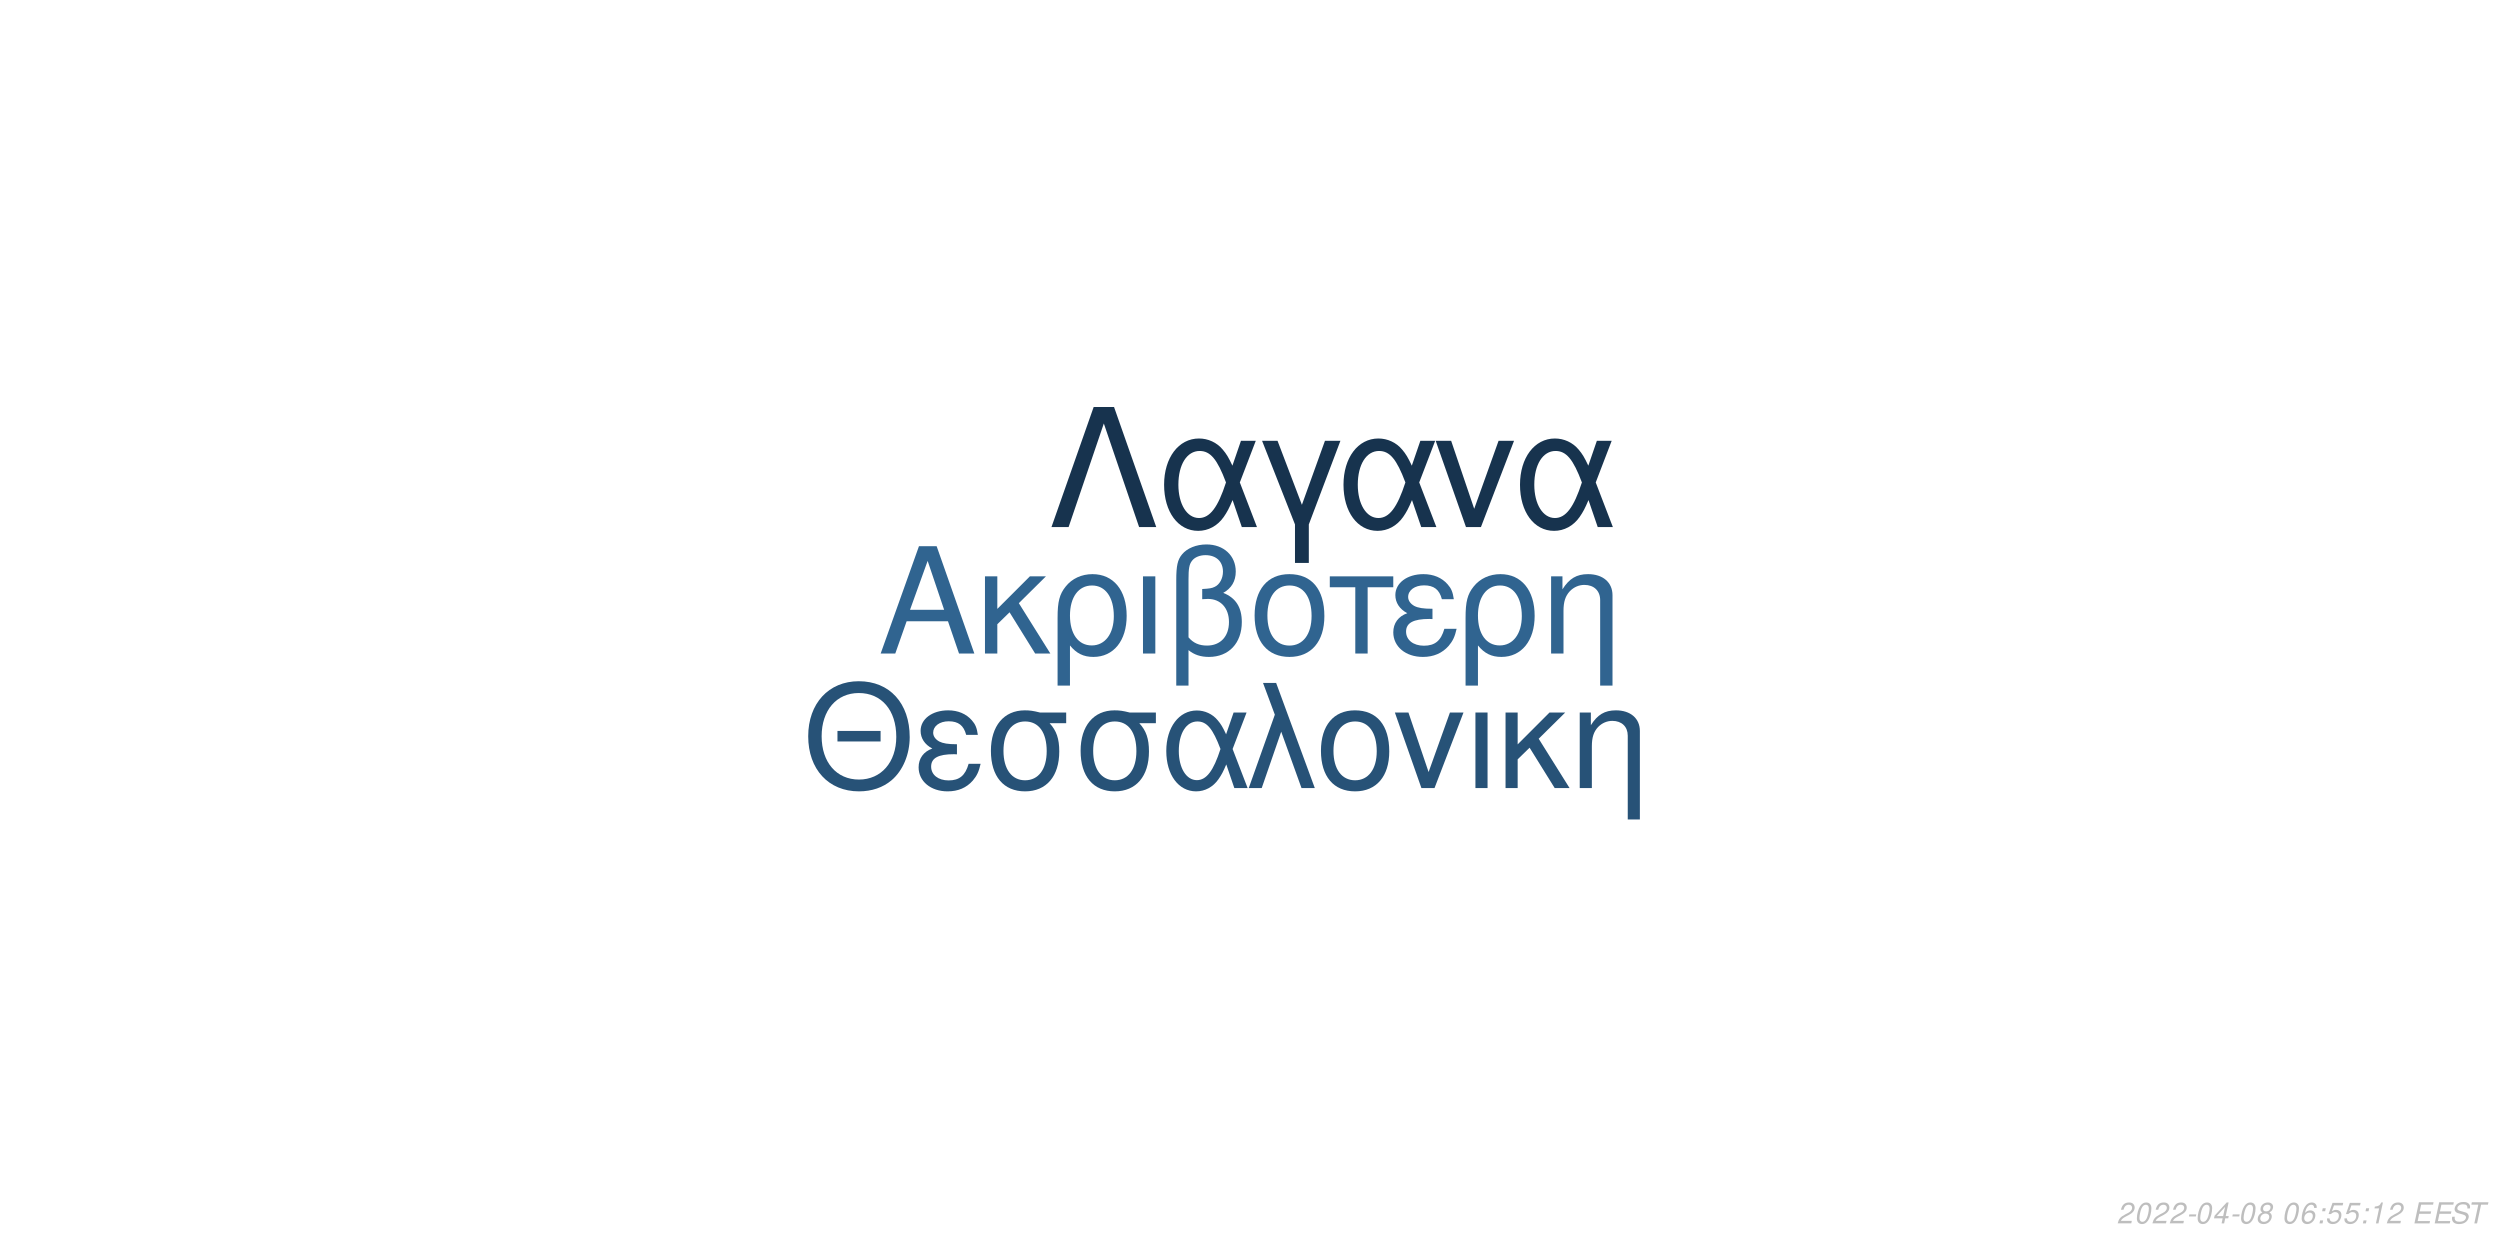
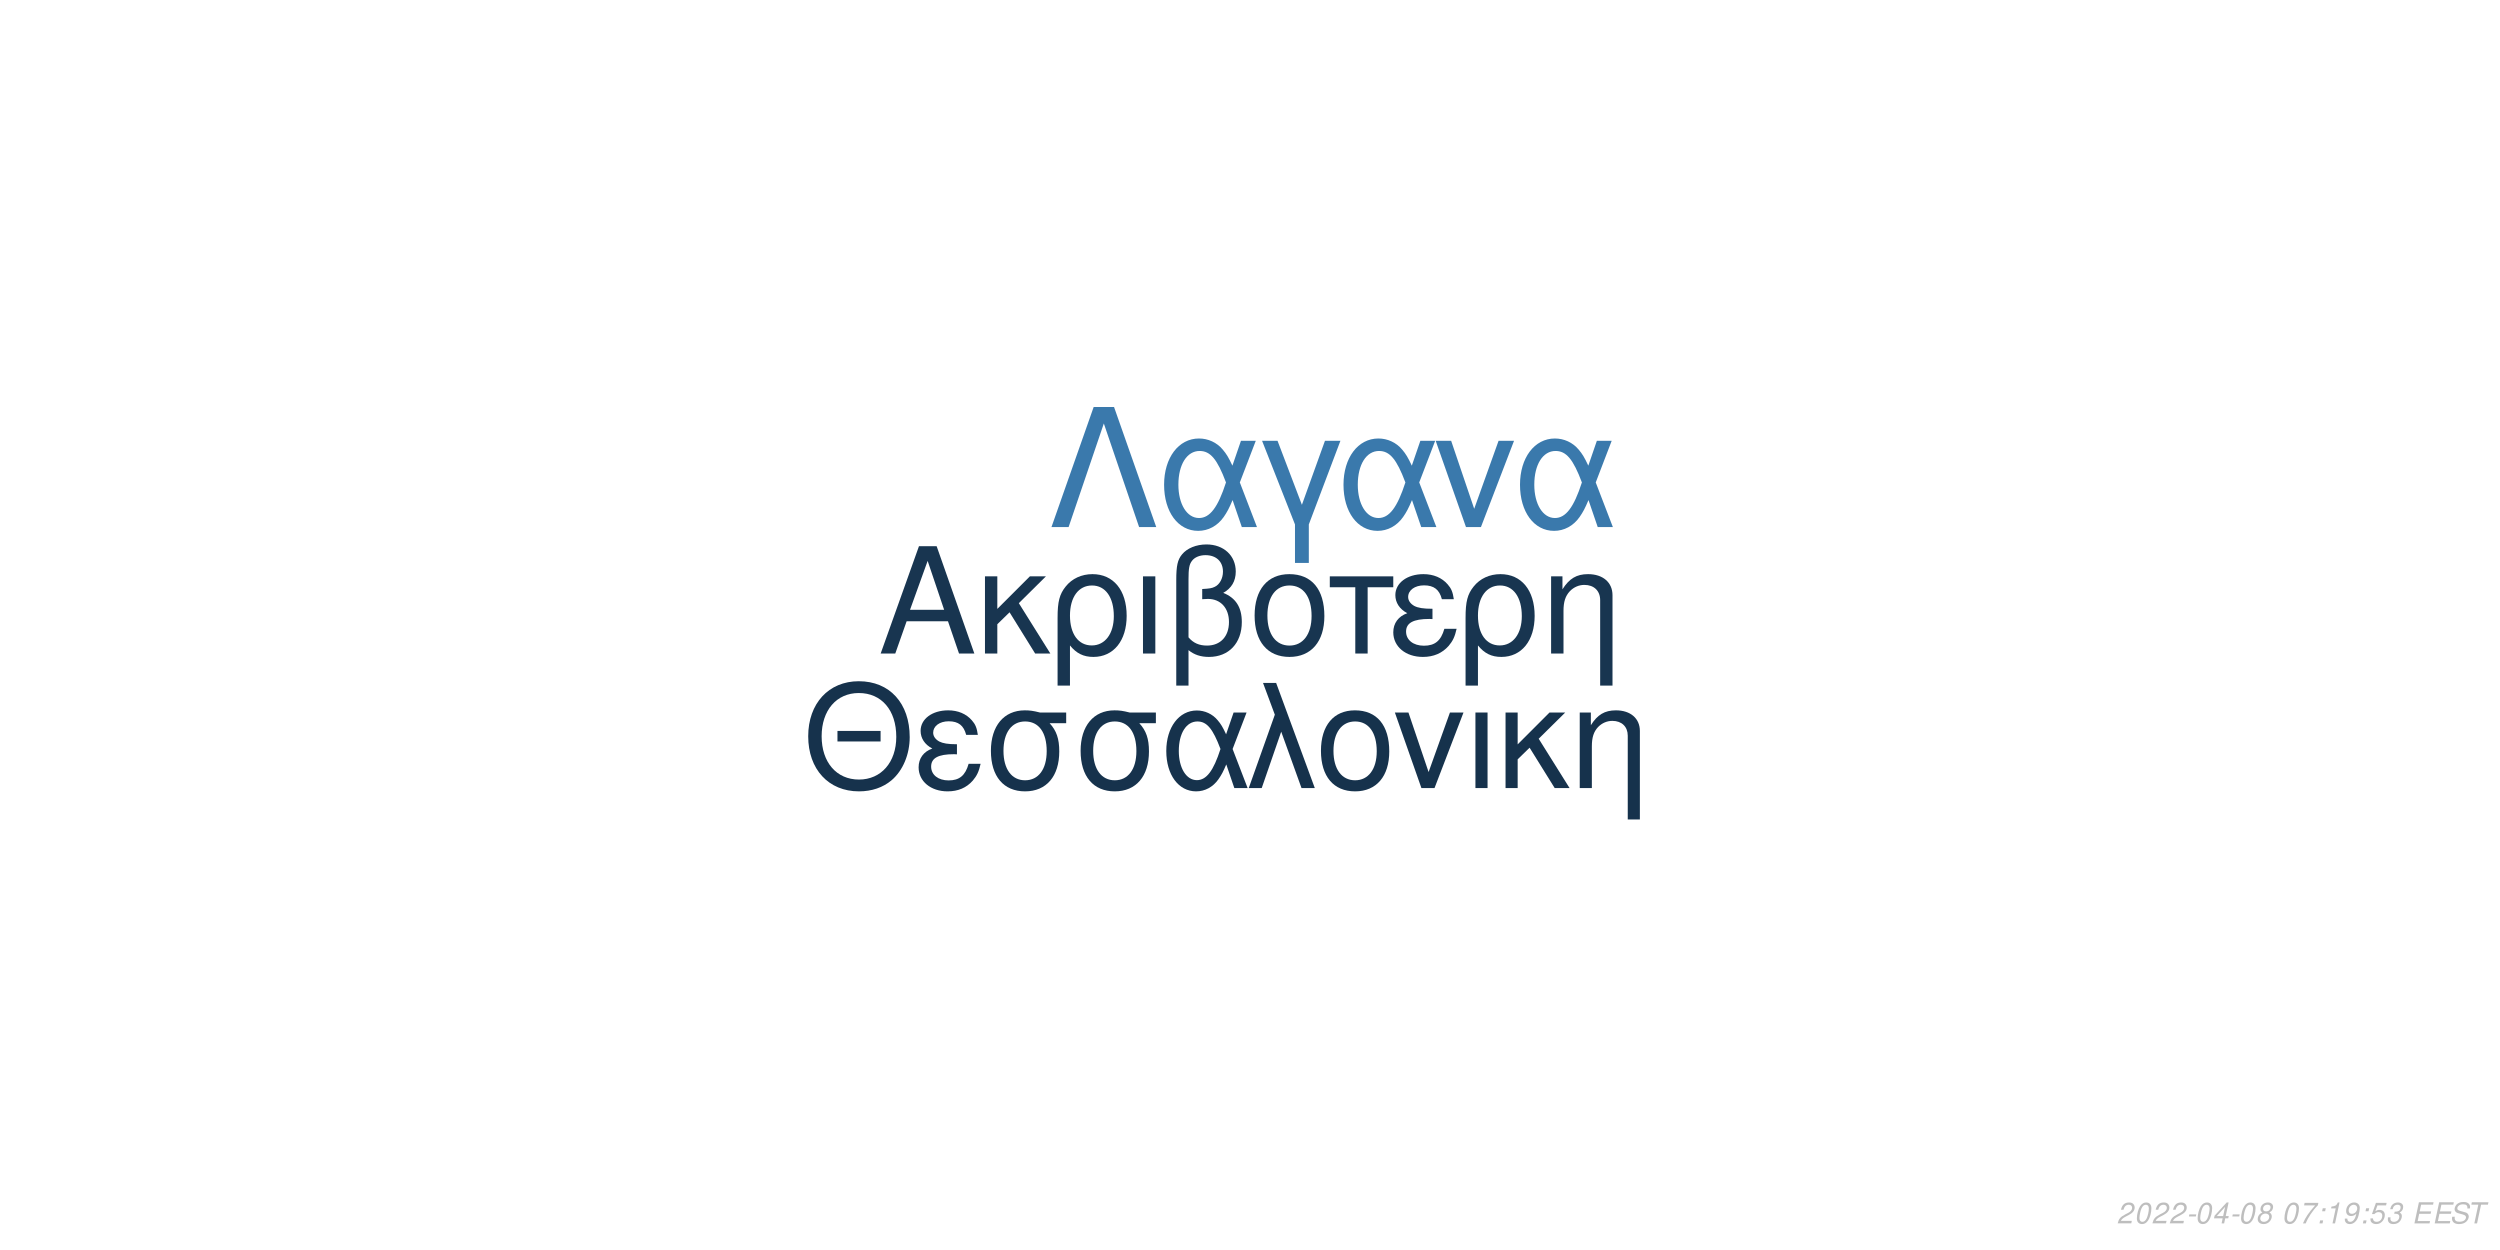
<svg xmlns="http://www.w3.org/2000/svg" xmlns:xlink="http://www.w3.org/1999/xlink" width="864pt" height="432pt" viewBox="0 0 864 432" version="1.1">
  <defs>
    <g>
      <symbol overflow="visible" id="glyph0-0">
        <path style="stroke:none;" d="" />
      </symbol>
      <symbol overflow="visible" id="glyph0-1">
        <path style="stroke:none;" d="M 24.125 -11.141 L 27.938 0 L 33.234 0 L 20.203 -37.094 L 14.094 -37.094 L 0.859 0 L 5.906 0 L 9.828 -11.141 Z M 22.797 -15.109 L 11 -15.109 L 17.094 -32.016 Z M 22.797 -15.109 " />
      </symbol>
      <symbol overflow="visible" id="glyph0-2">
        <path style="stroke:none;" d="M 7.172 -15.422 L 7.172 -26.672 L 2.906 -26.672 L 2.906 0 L 7.172 0 L 7.172 -10.125 L 11.406 -14.25 L 20.25 0 L 25.5 0 L 14.609 -17.406 L 23.969 -26.672 L 18.422 -26.672 Z M 7.172 -15.422 " />
      </symbol>
      <symbol overflow="visible" id="glyph0-3">
        <path style="stroke:none;" d="M 3 11.094 L 7.281 11.094 L 7.281 -2.797 C 9.516 -0.047 11.953 1.172 15.375 1.172 C 22.344 1.172 26.875 -4.422 26.875 -13.031 C 26.875 -21.891 22.297 -27.438 15.062 -27.438 C 11.297 -27.438 7.984 -25.906 5.797 -23.156 C 3.672 -20.516 3 -17.969 3 -12.359 Z M 14.906 -23.516 C 19.547 -23.516 22.438 -19.438 22.438 -12.922 C 22.438 -6.812 19.391 -2.797 14.812 -2.797 C 10.172 -2.797 7.281 -6.766 7.281 -13.125 C 7.281 -19.484 10.234 -23.516 14.906 -23.516 Z M 14.906 -23.516 " />
      </symbol>
      <symbol overflow="visible" id="glyph0-4">
        <path style="stroke:none;" d="M 3.516 0 L 7.781 0 L 7.781 -26.672 L 3.516 -26.672 Z M 3.516 0 " />
      </symbol>
      <symbol overflow="visible" id="glyph0-5">
        <path style="stroke:none;" d="M 4.016 11.094 L 8.25 11.094 L 8.25 -1.172 C 10.172 0.406 12.422 1.172 15.312 1.172 C 22.188 1.172 26.672 -3.609 26.672 -10.891 C 26.672 -15.984 24.578 -19.234 20.25 -20.969 C 23.109 -22.547 24.578 -25.031 24.578 -28.344 C 24.578 -33.844 20.406 -37.703 14.453 -37.703 C 10.938 -37.703 7.734 -36.391 6 -34.25 C 4.484 -32.422 4.016 -30.328 4.016 -25.391 Z M 8.25 -25.656 C 8.25 -29.359 8.5 -30.844 9.469 -32.062 C 10.375 -33.281 12.156 -34 14.094 -34 C 17.812 -34 20.156 -31.812 20.156 -28.297 C 20.156 -25.953 18.984 -23.812 17.297 -23.047 C 16.281 -22.547 15.469 -22.438 12.984 -22.297 L 12.984 -18.781 C 13.734 -18.828 14.344 -18.875 14.969 -18.875 C 19.344 -18.875 22.234 -15.719 22.234 -10.891 C 22.234 -5.906 19.281 -2.75 14.656 -2.75 C 11.953 -2.75 9.922 -3.609 8.25 -5.594 Z M 8.25 -25.656 " />
      </symbol>
      <symbol overflow="visible" id="glyph0-6">
        <path style="stroke:none;" d="M 14.094 -27.438 C 6.562 -27.438 2.094 -22.094 2.094 -13.125 C 2.094 -4.125 6.562 1.172 14.141 1.172 C 21.672 1.172 26.203 -4.172 26.203 -12.922 C 26.203 -22.188 21.828 -27.438 14.094 -27.438 Z M 14.141 -23.516 C 18.938 -23.516 21.781 -19.594 21.781 -12.984 C 21.781 -6.672 18.828 -2.75 14.141 -2.75 C 9.422 -2.75 6.516 -6.672 6.516 -13.125 C 6.516 -19.594 9.422 -23.516 14.141 -23.516 Z M 14.141 -23.516 " />
      </symbol>
      <symbol overflow="visible" id="glyph0-7">
        <path style="stroke:none;" d="M 7.891 0 L 12.156 0 L 12.156 -22.906 L 21.016 -22.906 L 21.016 -26.672 L -0.922 -26.672 L -0.922 -22.906 L 7.891 -22.906 Z M 7.891 0 " />
      </symbol>
      <symbol overflow="visible" id="glyph0-8">
        <path style="stroke:none;" d="M 14.562 -15.469 C 11.344 -15.469 9.562 -15.781 8.297 -16.438 C 6.922 -17.203 6.156 -18.328 6.156 -19.547 C 6.156 -21.891 8.453 -23.562 11.656 -23.562 C 15.062 -23.562 16.953 -22.094 17.812 -18.781 L 21.938 -18.781 C 21.578 -21.266 21.062 -22.5 19.797 -23.922 C 17.812 -26.203 14.906 -27.438 11.453 -27.438 C 5.797 -27.438 1.734 -24.375 1.734 -20.203 C 1.734 -17.609 3.156 -15.375 5.859 -13.938 C 2.797 -12.875 1.016 -10.484 1.016 -7.328 C 1.016 -2.391 5.297 1.172 11.25 1.172 C 14.969 1.172 17.906 -0.109 20.156 -2.641 C 21.578 -4.328 22.297 -5.797 22.906 -8.547 L 18.672 -8.547 C 17.5 -4.422 15.422 -2.703 11.609 -2.703 C 7.938 -2.703 5.438 -4.688 5.438 -7.578 C 5.438 -10.578 7.938 -11.953 13.484 -11.953 C 13.641 -11.953 14.094 -11.953 14.562 -11.906 Z M 14.562 -15.469 " />
      </symbol>
      <symbol overflow="visible" id="glyph0-9">
        <path style="stroke:none;" d="M 3.562 -26.672 L 3.562 0 L 7.844 0 L 7.844 -14.703 C 7.844 -17.906 8.5 -19.891 10.031 -21.531 C 11.406 -22.953 13.188 -23.719 15.062 -23.719 C 18.375 -23.719 20.516 -21.672 20.516 -18.469 L 20.516 11.094 L 24.781 11.094 L 24.781 -20.156 C 24.781 -24.578 21.469 -27.438 16.328 -27.438 C 12.359 -27.438 9.828 -25.906 7.484 -22.188 L 7.484 -26.672 Z M 3.562 -26.672 " />
      </symbol>
      <symbol overflow="visible" id="glyph1-0">
        <path style="stroke:none;" d="" />
      </symbol>
      <symbol overflow="visible" id="glyph1-1">
        <path style="stroke:none;" d="M 26.859 -19.734 L 11.953 -19.734 L 11.953 -16.094 L 26.859 -16.094 Z M 19.328 -36.922 C 8.922 -36.922 1.844 -29.25 1.844 -17.891 C 1.844 -6.484 8.875 1.141 19.391 1.141 C 23.812 1.141 27.703 -0.203 30.641 -2.688 C 34.578 -6.031 36.922 -11.656 36.922 -17.594 C 36.922 -29.297 30 -36.922 19.328 -36.922 Z M 19.328 -32.844 C 27.203 -32.844 32.281 -26.906 32.281 -17.688 C 32.281 -8.922 27.062 -2.938 19.391 -2.938 C 11.609 -2.938 6.484 -8.922 6.484 -17.891 C 6.484 -26.859 11.609 -32.844 19.328 -32.844 Z M 19.328 -32.844 " />
      </symbol>
      <symbol overflow="visible" id="glyph1-2">
        <path style="stroke:none;" d="M 14.25 -15.141 C 11.109 -15.141 9.375 -15.453 8.125 -16.094 C 6.781 -16.844 6.031 -17.938 6.031 -19.141 C 6.031 -21.422 8.266 -23.078 11.406 -23.078 C 14.75 -23.078 16.594 -21.625 17.438 -18.391 L 21.469 -18.391 C 21.125 -20.828 20.625 -22.031 19.391 -23.422 C 17.438 -25.656 14.594 -26.859 11.219 -26.859 C 5.688 -26.859 1.688 -23.875 1.688 -19.781 C 1.688 -17.234 3.094 -15.047 5.734 -13.656 C 2.734 -12.609 1 -10.266 1 -7.172 C 1 -2.344 5.188 1.141 11.016 1.141 C 14.656 1.141 17.547 -0.094 19.734 -2.594 C 21.125 -4.234 21.828 -5.688 22.422 -8.375 L 18.281 -8.375 C 17.141 -4.328 15.094 -2.641 11.359 -2.641 C 7.766 -2.641 5.328 -4.578 5.328 -7.422 C 5.328 -10.359 7.766 -11.703 13.203 -11.703 C 13.359 -11.703 13.797 -11.703 14.25 -11.656 Z M 14.25 -15.141 " />
      </symbol>
      <symbol overflow="visible" id="glyph1-3">
        <path style="stroke:none;" d="M 29 -26.109 L 19.938 -26.109 C 17.594 -26.703 16.438 -26.859 14.703 -26.859 C 7.469 -26.859 2.984 -21.469 2.984 -12.859 C 2.984 -4.031 7.375 1.141 14.797 1.141 C 22.172 1.141 26.609 -4.078 26.609 -12.656 C 26.609 -17.047 25.656 -19.828 23.266 -22.422 L 29 -22.422 Z M 14.797 -23.016 C 19.531 -23.016 22.266 -19.234 22.266 -12.75 C 22.266 -6.531 19.438 -2.688 14.797 -2.688 C 10.172 -2.688 7.328 -6.531 7.328 -12.859 C 7.328 -19.188 10.172 -23.016 14.797 -23.016 Z M 14.797 -23.016 " />
      </symbol>
      <symbol overflow="visible" id="glyph1-4">
        <path style="stroke:none;" d="M 29.344 -26.109 L 24.859 -26.109 L 22.266 -18.578 C 21.125 -21.031 20.484 -22.125 19.328 -23.469 C 17.547 -25.609 14.906 -26.812 12.156 -26.812 C 5.984 -26.812 1.594 -20.984 1.594 -12.812 C 1.594 -4.578 5.828 1.141 11.906 1.141 C 14.953 1.141 17.734 -0.344 19.625 -3.047 C 20.672 -4.531 21.281 -5.688 22.328 -8.172 L 25.109 0 L 29.703 0 L 24.516 -13.5 Z M 20.328 -13.5 C 17.891 -5.922 15.453 -2.734 12.156 -2.734 C 8.516 -2.734 5.922 -6.922 5.922 -12.812 C 5.922 -18.938 8.516 -23.016 12.359 -23.016 C 15.594 -23.016 17.688 -20.531 20.328 -13.5 Z M 20.328 -13.5 " />
      </symbol>
      <symbol overflow="visible" id="glyph1-5">
        <path style="stroke:none;" d="M 1.094 0 L 5.578 0 L 12.312 -19.484 L 19.328 0 L 23.922 0 L 10.562 -36.328 L 6.031 -36.328 L 10.109 -25.359 Z M 1.094 0 " />
      </symbol>
      <symbol overflow="visible" id="glyph1-6">
        <path style="stroke:none;" d="M 13.797 -26.859 C 6.422 -26.859 2.047 -21.625 2.047 -12.859 C 2.047 -4.031 6.422 1.141 13.859 1.141 C 21.234 1.141 25.656 -4.078 25.656 -12.656 C 25.656 -21.719 21.375 -26.859 13.797 -26.859 Z M 13.859 -23.016 C 18.531 -23.016 21.328 -19.188 21.328 -12.703 C 21.328 -6.531 18.438 -2.688 13.859 -2.688 C 9.219 -2.688 6.375 -6.531 6.375 -12.859 C 6.375 -19.188 9.219 -23.016 13.859 -23.016 Z M 13.859 -23.016 " />
      </symbol>
      <symbol overflow="visible" id="glyph1-7">
        <path style="stroke:none;" d="M 14.297 0 L 24.312 -26.109 L 19.625 -26.109 L 12.25 -5.531 L 5.281 -26.109 L 0.594 -26.109 L 9.766 0 Z M 14.297 0 " />
      </symbol>
      <symbol overflow="visible" id="glyph1-8">
        <path style="stroke:none;" d="M 3.438 0 L 7.625 0 L 7.625 -26.109 L 3.438 -26.109 Z M 3.438 0 " />
      </symbol>
      <symbol overflow="visible" id="glyph1-9">
        <path style="stroke:none;" d="M 7.031 -15.094 L 7.031 -26.109 L 2.844 -26.109 L 2.844 0 L 7.031 0 L 7.031 -9.922 L 11.156 -13.953 L 19.828 0 L 24.969 0 L 14.297 -17.047 L 23.469 -26.109 L 18.031 -26.109 Z M 7.031 -15.094 " />
      </symbol>
      <symbol overflow="visible" id="glyph1-10">
        <path style="stroke:none;" d="M 3.484 -26.109 L 3.484 0 L 7.672 0 L 7.672 -14.406 C 7.672 -17.547 8.328 -19.484 9.812 -21.078 C 11.156 -22.469 12.906 -23.219 14.75 -23.219 C 17.984 -23.219 20.078 -21.234 20.078 -18.094 L 20.078 10.859 L 24.266 10.859 L 24.266 -19.734 C 24.266 -24.062 21.031 -26.859 16 -26.859 C 12.109 -26.859 9.609 -25.359 7.328 -21.719 L 7.328 -26.109 Z M 3.484 -26.109 " />
      </symbol>
      <symbol overflow="visible" id="glyph2-0">
        <path style="stroke:none;" d="" />
      </symbol>
      <symbol overflow="visible" id="glyph2-1">
        <path style="stroke:none;" d="M 22.531 -41.484 L 15.484 -41.484 L 0.906 0 L 6.828 0 L 19 -35.797 L 31.188 0 L 37.109 0 Z M 22.531 -41.484 " />
      </symbol>
      <symbol overflow="visible" id="glyph2-2">
        <path style="stroke:none;" d="M 33.516 -29.812 L 28.391 -29.812 L 25.438 -21.219 C 24.125 -24.016 23.391 -25.266 22.078 -26.797 C 20.031 -29.25 17.016 -30.609 13.891 -30.609 C 6.828 -30.609 1.828 -23.953 1.828 -14.625 C 1.828 -5.234 6.656 1.312 13.594 1.312 C 17.078 1.312 20.266 -0.391 22.422 -3.469 C 23.609 -5.172 24.297 -6.484 25.5 -9.328 L 28.688 0 L 33.922 0 L 28 -15.422 Z M 23.219 -15.422 C 20.422 -6.766 17.641 -3.125 13.891 -3.125 C 9.734 -3.125 6.766 -7.906 6.766 -14.625 C 6.766 -21.625 9.734 -26.297 14.109 -26.297 C 17.812 -26.297 20.203 -23.453 23.219 -15.422 Z M 23.219 -15.422 " />
      </symbol>
      <symbol overflow="visible" id="glyph2-3">
        <path style="stroke:none;" d="M 12.062 12.406 L 16.844 12.406 L 16.844 -0.906 L 27.766 -29.812 L 22.422 -29.812 L 14.453 -7.688 L 6.031 -29.812 L 0.688 -29.812 L 12.062 -0.906 Z M 12.062 12.406 " />
      </symbol>
      <symbol overflow="visible" id="glyph2-4">
        <path style="stroke:none;" d="M 16.328 0 L 27.766 -29.812 L 22.422 -29.812 L 14 -6.312 L 6.031 -29.812 L 0.688 -29.812 L 11.156 0 Z M 16.328 0 " />
      </symbol>
      <symbol overflow="visible" id="glyph3-0">
        <path style="stroke:none;" d="" />
      </symbol>
      <symbol overflow="visible" id="glyph3-1">
        <path style="stroke:none;" d="M 5.234 -0.875 L 1.469 -0.875 C 1.641 -1.375 2.203 -1.891 3.109 -2.344 L 4.234 -2.938 C 5.562 -3.625 6.219 -4.469 6.219 -5.484 C 6.219 -5.938 6.062 -6.359 5.797 -6.656 C 5.469 -7.047 4.984 -7.234 4.312 -7.234 C 2.766 -7.234 1.891 -6.453 1.484 -4.734 L 2.375 -4.734 C 2.484 -5.188 2.609 -5.484 2.797 -5.75 C 3.094 -6.203 3.609 -6.453 4.188 -6.453 C 4.891 -6.453 5.344 -6.031 5.344 -5.375 C 5.344 -4.703 4.859 -4.094 4.016 -3.656 L 2.984 -3.125 C 1.234 -2.188 0.797 -1.656 0.344 -0.016 L 5.047 -0.016 Z M 5.234 -0.875 " />
      </symbol>
      <symbol overflow="visible" id="glyph3-2">
        <path style="stroke:none;" d="M 4.203 -7.234 C 3.375 -7.234 2.688 -6.812 2.125 -5.984 C 1.484 -5.047 0.984 -3.188 0.984 -1.734 C 0.984 -1.109 1.172 -0.562 1.484 -0.266 C 1.797 0.047 2.281 0.234 2.766 0.234 C 3.625 0.234 4.281 -0.156 4.859 -1.016 C 5.516 -1.953 6 -3.797 6 -5.266 C 6 -6.5 5.328 -7.234 4.203 -7.234 Z M 4.094 -6.453 C 4.734 -6.453 5.125 -5.984 5.125 -5.156 C 5.125 -4.203 4.781 -2.625 4.406 -1.812 C 3.984 -0.938 3.516 -0.547 2.875 -0.547 C 2.25 -0.547 1.875 -1.031 1.875 -1.828 C 1.875 -2.797 2.203 -4.344 2.594 -5.203 C 2.984 -6.047 3.453 -6.453 4.094 -6.453 Z M 4.094 -6.453 " />
      </symbol>
      <symbol overflow="visible" id="glyph3-3">
        <path style="stroke:none;" d="M 3.516 -3.125 L 1.125 -3.125 L 0.969 -2.406 L 3.359 -2.406 Z M 3.516 -3.125 " />
      </symbol>
      <symbol overflow="visible" id="glyph3-4">
        <path style="stroke:none;" d="M 3.625 -1.75 L 3.266 0 L 4.141 0 L 4.516 -1.75 L 5.562 -1.75 L 5.734 -2.531 L 4.688 -2.531 L 5.688 -7.234 L 5.016 -7.234 L 0.844 -2.672 L 0.641 -1.75 Z M 3.797 -2.531 L 1.594 -2.531 L 4.469 -5.703 Z M 3.797 -2.531 " />
      </symbol>
      <symbol overflow="visible" id="glyph3-5">
        <path style="stroke:none;" d="M 4.766 -3.797 C 5.078 -3.969 5.234 -4.078 5.438 -4.234 C 5.812 -4.594 6.062 -5.172 6.062 -5.734 C 6.062 -6.625 5.344 -7.234 4.266 -7.234 C 2.812 -7.234 1.703 -6.219 1.703 -4.875 C 1.703 -4.406 1.875 -4.125 2.359 -3.812 C 1.297 -3.312 0.75 -2.516 0.75 -1.469 C 0.75 -0.438 1.547 0.234 2.812 0.234 C 3.656 0.234 4.359 -0.094 4.938 -0.734 C 5.359 -1.234 5.609 -1.859 5.609 -2.438 C 5.609 -3.047 5.312 -3.516 4.766 -3.797 Z M 4.109 -6.453 C 4.797 -6.453 5.188 -6.125 5.188 -5.578 C 5.188 -5.266 5.062 -4.922 4.859 -4.672 C 4.562 -4.312 4.188 -4.156 3.656 -4.156 C 2.984 -4.156 2.594 -4.453 2.594 -4.984 C 2.594 -5.859 3.203 -6.453 4.109 -6.453 Z M 3.453 -3.406 C 4.234 -3.406 4.734 -2.984 4.734 -2.312 C 4.734 -1.312 3.922 -0.547 2.875 -0.547 C 2.125 -0.547 1.625 -0.969 1.625 -1.625 C 1.625 -2.609 2.438 -3.406 3.453 -3.406 Z M 3.453 -3.406 " />
      </symbol>
      <symbol overflow="visible" id="glyph3-6">
        <path style="stroke:none;" d="" />
      </symbol>
      <symbol overflow="visible" id="glyph3-7">
-         <path style="stroke:none;" d="M 6.125 -5.344 L 6.141 -5.625 C 6.141 -6.609 5.453 -7.234 4.391 -7.234 C 3.438 -7.234 2.641 -6.719 2.016 -5.703 C 1.422 -4.781 0.938 -2.953 0.938 -1.688 C 0.938 -0.516 1.688 0.234 2.859 0.234 C 3.703 0.234 4.438 -0.156 5 -0.875 C 5.406 -1.422 5.672 -2.156 5.672 -2.766 C 5.672 -3.812 4.969 -4.5 3.906 -4.5 C 3.234 -4.5 2.672 -4.234 2.094 -3.625 C 2.406 -5.375 3.234 -6.453 4.25 -6.453 C 4.703 -6.453 5.062 -6.234 5.172 -5.844 C 5.203 -5.719 5.234 -5.578 5.25 -5.344 Z M 3.656 -3.734 C 4.344 -3.734 4.797 -3.281 4.797 -2.625 C 4.797 -1.469 3.984 -0.547 2.984 -0.547 C 2.297 -0.547 1.812 -1.047 1.812 -1.766 C 1.812 -2.859 2.625 -3.734 3.656 -3.734 Z M 3.656 -3.734 " />
+         <path style="stroke:none;" d="M 6.703 -7.094 L 1.953 -7.094 L 1.766 -6.219 L 5.594 -6.219 C 3.344 -3.688 2.266 -2.109 1.375 0 L 2.344 0 C 3.031 -1.906 4.828 -4.594 6.547 -6.281 Z M 6.703 -7.094 " />
      </symbol>
      <symbol overflow="visible" id="glyph3-8">
        <path style="stroke:none;" d="M 2.359 -1.031 L 1.312 -1.031 L 1.094 0 L 2.141 0 Z M 3.266 -5.234 L 2.219 -5.234 L 2 -4.203 L 3.047 -4.203 Z M 3.266 -5.234 " />
      </symbol>
      <symbol overflow="visible" id="glyph3-9">
+         <path style="stroke:none;" d="M 3.703 -5.188 L 2.594 0 L 3.469 0 L 5.016 -7.234 L 4.438 -7.234 C 3.906 -6.156 3.688 -6.016 2.234 -5.812 L 2.109 -5.188 Z M 3.703 -5.188 " />
+       </symbol>
+       <symbol overflow="visible" id="glyph3-10">
+         <path style="stroke:none;" d="M 0.844 -1.656 C 0.844 -1.547 0.844 -1.438 0.844 -1.375 C 0.844 -0.406 1.531 0.234 2.578 0.234 C 3.203 0.234 3.766 0.016 4.297 -0.438 C 4.938 -1 5.312 -1.656 5.594 -2.719 C 5.844 -3.672 6.016 -4.766 6.016 -5.375 C 6.016 -5.844 5.844 -6.328 5.547 -6.656 C 5.203 -7.031 4.703 -7.234 4.062 -7.234 C 2.516 -7.234 1.297 -5.938 1.297 -4.266 C 1.297 -3.203 1.984 -2.547 3.047 -2.547 C 3.484 -2.547 3.953 -2.672 4.281 -2.891 C 4.406 -2.984 4.547 -3.078 4.828 -3.344 C 4.438 -1.484 3.703 -0.547 2.703 -0.547 C 2.109 -0.547 1.719 -0.938 1.719 -1.547 L 1.719 -1.656 Z M 3.953 -6.453 C 4.625 -6.453 5.141 -5.953 5.141 -5.281 C 5.141 -4.188 4.312 -3.312 3.297 -3.312 C 2.594 -3.312 2.172 -3.734 2.172 -4.453 C 2.172 -5.562 2.984 -6.453 3.953 -6.453 Z M 3.953 -6.453 " />
+       </symbol>
+       <symbol overflow="visible" id="glyph3-11">
        <path style="stroke:none;" d="M 6.297 -7.094 L 2.594 -7.094 L 1.234 -3.234 L 2.047 -3.234 C 2.656 -3.766 2.938 -3.906 3.531 -3.906 C 4.328 -3.906 4.797 -3.453 4.797 -2.688 C 4.797 -1.438 3.969 -0.547 2.828 -0.547 C 2.031 -0.547 1.609 -0.938 1.578 -1.734 L 0.703 -1.734 L 0.703 -1.516 C 0.703 -0.938 0.844 -0.547 1.188 -0.266 C 1.562 0.062 2.078 0.234 2.703 0.234 C 3.656 0.234 4.391 -0.156 4.984 -0.922 C 5.422 -1.5 5.672 -2.234 5.672 -2.953 C 5.672 -4 4.938 -4.672 3.812 -4.672 C 3.328 -4.672 2.906 -4.547 2.406 -4.234 L 3.109 -6.219 L 6.109 -6.219 Z M 6.297 -7.094 " />
      </symbol>
-       <symbol overflow="visible" id="glyph3-10">
-         <path style="stroke:none;" d="M 3.703 -5.188 L 2.594 0 L 3.469 0 L 5.016 -7.234 L 4.438 -7.234 C 3.906 -6.156 3.688 -6.016 2.234 -5.812 L 2.109 -5.188 Z M 3.703 -5.188 " />
+       <symbol overflow="visible" id="glyph3-12">
+         <path style="stroke:none;" d="M 2.922 -3.312 C 3.125 -3.344 3.234 -3.344 3.375 -3.344 C 4.203 -3.344 4.688 -3 4.688 -2.406 C 4.688 -1.312 3.906 -0.547 2.781 -0.547 C 2.047 -0.547 1.594 -0.938 1.594 -1.562 C 1.594 -1.719 1.609 -1.844 1.656 -2.094 L 0.766 -2.094 C 0.734 -1.797 0.719 -1.641 0.719 -1.469 C 0.719 -0.375 1.406 0.234 2.641 0.234 C 3.547 0.234 4.297 -0.078 4.812 -0.656 C 5.266 -1.156 5.562 -1.875 5.562 -2.547 C 5.562 -3.125 5.344 -3.453 4.797 -3.734 C 5.641 -4.234 6.016 -4.844 6.016 -5.734 C 6.016 -6.656 5.312 -7.234 4.203 -7.234 C 3.375 -7.234 2.672 -6.938 2.188 -6.375 C 1.891 -6.031 1.703 -5.641 1.516 -4.906 L 2.391 -4.906 C 2.5 -5.359 2.594 -5.594 2.734 -5.812 C 3.047 -6.234 3.516 -6.453 4.078 -6.453 C 4.734 -6.453 5.141 -6.125 5.141 -5.578 C 5.141 -5.188 5.016 -4.797 4.797 -4.547 C 4.516 -4.234 4 -4.062 3.266 -4.062 L 3.078 -4.062 Z M 2.922 -3.312 " />
      </symbol>
-       <symbol overflow="visible" id="glyph3-11">
+       <symbol overflow="visible" id="glyph3-13">
        <path style="stroke:none;" d="M 2.547 -3.312 L 6.5 -3.312 L 6.688 -4.141 L 2.719 -4.141 L 3.219 -6.469 L 7.344 -6.469 L 7.516 -7.297 L 2.453 -7.297 L 0.906 0 L 6.125 0 L 6.297 -0.812 L 2.016 -0.812 Z M 2.547 -3.312 " />
      </symbol>
-       <symbol overflow="visible" id="glyph3-12">
+       <symbol overflow="visible" id="glyph3-14">
        <path style="stroke:none;" d="M 7.062 -5.156 C 7.125 -5.438 7.141 -5.562 7.141 -5.703 C 7.141 -6.156 6.938 -6.594 6.594 -6.891 C 6.188 -7.25 5.656 -7.406 4.875 -7.406 C 3.844 -7.406 3.047 -7.125 2.5 -6.562 C 2.094 -6.141 1.781 -5.438 1.781 -4.922 C 1.781 -4.297 2.219 -3.766 2.891 -3.562 L 4.594 -3.094 C 5.406 -2.859 5.734 -2.578 5.734 -2.094 C 5.734 -1.781 5.547 -1.406 5.266 -1.141 C 4.844 -0.766 4.266 -0.578 3.453 -0.578 C 2.328 -0.578 1.812 -0.984 1.812 -1.906 C 1.812 -2.047 1.812 -2.125 1.844 -2.312 L 0.984 -2.312 C 0.906 -2.062 0.891 -1.906 0.891 -1.688 C 0.891 -0.484 1.797 0.234 3.297 0.234 C 4.359 0.234 5.234 -0.062 5.812 -0.609 C 6.344 -1.078 6.688 -1.797 6.688 -2.375 C 6.688 -2.641 6.609 -2.906 6.453 -3.156 C 6.234 -3.5 5.938 -3.703 5.469 -3.828 L 3.75 -4.312 C 2.984 -4.547 2.734 -4.734 2.734 -5.188 C 2.734 -5.547 2.875 -5.844 3.188 -6.109 C 3.547 -6.438 4.031 -6.594 4.703 -6.594 C 5.266 -6.594 5.688 -6.484 5.906 -6.297 C 6.094 -6.125 6.219 -5.797 6.219 -5.516 C 6.219 -5.422 6.203 -5.344 6.188 -5.156 Z M 7.062 -5.156 " />
      </symbol>
-       <symbol overflow="visible" id="glyph3-13">
+       <symbol overflow="visible" id="glyph3-15">
        <path style="stroke:none;" d="M 4.938 -6.469 L 7.312 -6.469 L 7.484 -7.297 L 1.75 -7.297 L 1.578 -6.469 L 3.984 -6.469 L 2.609 0 L 3.547 0 Z M 4.938 -6.469 " />
      </symbol>
    </g>
  </defs>
  <g id="surface1">
    <rect x="0" y="0" width="864" height="432" style="fill:rgb(100%,100%,100%);fill-opacity:1;stroke:none;" />
-     <g style="fill:rgb(18.824%,39.216%,56.471%);fill-opacity:1;">
+     <g style="fill:rgb(9.412%,20.784%,31.373%);fill-opacity:1;">
      <use xlink:href="#glyph0-1" x="303.5" y="225.861" />
      <use xlink:href="#glyph0-2" x="337.5" y="225.861" />
      <use xlink:href="#glyph0-3" x="362.5" y="225.861" />
      <use xlink:href="#glyph0-4" x="391.5" y="225.861" />
      <use xlink:href="#glyph0-5" x="402.5" y="225.861" />
      <use xlink:href="#glyph0-6" x="431.5" y="225.861" />
      <use xlink:href="#glyph0-7" x="460.5" y="225.861" />
      <use xlink:href="#glyph0-8" x="480.5" y="225.861" />
      <use xlink:href="#glyph0-3" x="503.5" y="225.861" />
      <use xlink:href="#glyph0-9" x="532.5" y="225.861" />
    </g>
-     <g style="fill:rgb(15.294%,32.157%,46.667%);fill-opacity:1;">
+     <g style="fill:rgb(8.627%,19.608%,29.804%);fill-opacity:1;">
      <use xlink:href="#glyph1-1" x="277.473" y="272.354" />
      <use xlink:href="#glyph1-2" x="316.473" y="272.354" />
      <use xlink:href="#glyph1-3" x="339.473" y="272.354" />
      <use xlink:href="#glyph1-3" x="370.473" y="272.354" />
      <use xlink:href="#glyph1-4" x="401.473" y="272.354" />
      <use xlink:href="#glyph1-5" x="430.473" y="272.354" />
      <use xlink:href="#glyph1-6" x="454.473" y="272.354" />
      <use xlink:href="#glyph1-7" x="481.473" y="272.354" />
      <use xlink:href="#glyph1-8" x="506.473" y="272.354" />
      <use xlink:href="#glyph1-9" x="517.473" y="272.354" />
      <use xlink:href="#glyph1-10" x="542.473" y="272.354" />
    </g>
-     <g style="fill:rgb(9.02%,20%,30.588%);fill-opacity:1;">
+     <g style="fill:rgb(22.745%,47.451%,67.451%);fill-opacity:1;">
      <use xlink:href="#glyph2-1" x="362.484" y="182.152" />
      <use xlink:href="#glyph2-2" x="400.484" y="182.152" />
      <use xlink:href="#glyph2-3" x="435.484" y="182.152" />
      <use xlink:href="#glyph2-2" x="462.484" y="182.152" />
      <use xlink:href="#glyph2-4" x="495.484" y="182.152" />
      <use xlink:href="#glyph2-2" x="523.484" y="182.152" />
    </g>
    <g style="fill:rgb(74.51%,74.51%,74.51%);fill-opacity:1;">
      <use xlink:href="#glyph3-1" x="731.52" y="422.81" />
      <use xlink:href="#glyph3-2" x="737.52" y="422.81" />
      <use xlink:href="#glyph3-1" x="743.52" y="422.81" />
      <use xlink:href="#glyph3-1" x="749.52" y="422.81" />
      <use xlink:href="#glyph3-3" x="755.52" y="422.81" />
      <use xlink:href="#glyph3-2" x="758.52" y="422.81" />
      <use xlink:href="#glyph3-4" x="764.52" y="422.81" />
      <use xlink:href="#glyph3-3" x="770.52" y="422.81" />
      <use xlink:href="#glyph3-2" x="773.52" y="422.81" />
      <use xlink:href="#glyph3-5" x="779.52" y="422.81" />
      <use xlink:href="#glyph3-6" x="785.52" y="422.81" />
      <use xlink:href="#glyph3-2" x="788.52" y="422.81" />
      <use xlink:href="#glyph3-7" x="794.52" y="422.81" />
      <use xlink:href="#glyph3-8" x="800.52" y="422.81" />
      <use xlink:href="#glyph3-9" x="803.52" y="422.81" />
-       <use xlink:href="#glyph3-9" x="809.52" y="422.81" />
+       <use xlink:href="#glyph3-10" x="809.52" y="422.81" />
      <use xlink:href="#glyph3-8" x="815.52" y="422.81" />
-       <use xlink:href="#glyph3-10" x="818.52" y="422.81" />
-       <use xlink:href="#glyph3-1" x="824.52" y="422.81" />
+       <use xlink:href="#glyph3-11" x="818.52" y="422.81" />
+       <use xlink:href="#glyph3-12" x="824.52" y="422.81" />
      <use xlink:href="#glyph3-6" x="830.52" y="422.81" />
-       <use xlink:href="#glyph3-11" x="833.52" y="422.81" />
-       <use xlink:href="#glyph3-11" x="840.52" y="422.81" />
-       <use xlink:href="#glyph3-12" x="846.52" y="422.81" />
-       <use xlink:href="#glyph3-13" x="852.52" y="422.81" />
+       <use xlink:href="#glyph3-13" x="833.52" y="422.81" />
+       <use xlink:href="#glyph3-13" x="840.52" y="422.81" />
+       <use xlink:href="#glyph3-14" x="846.52" y="422.81" />
+       <use xlink:href="#glyph3-15" x="852.52" y="422.81" />
    </g>
  </g>
</svg>
